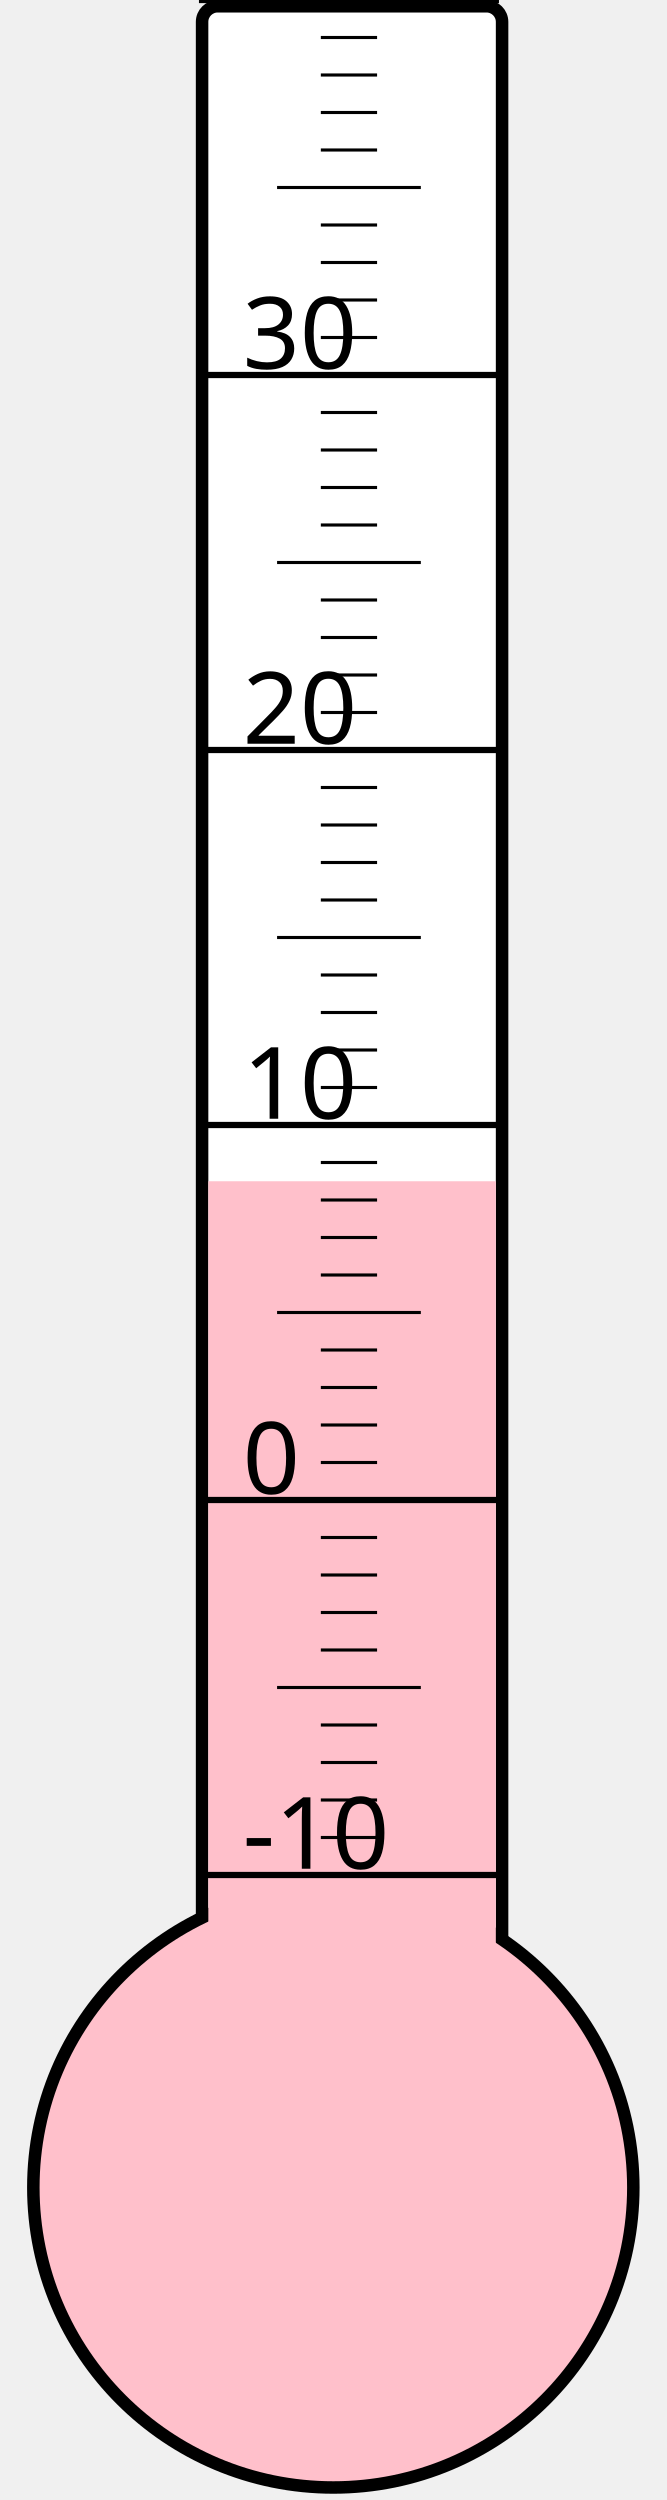
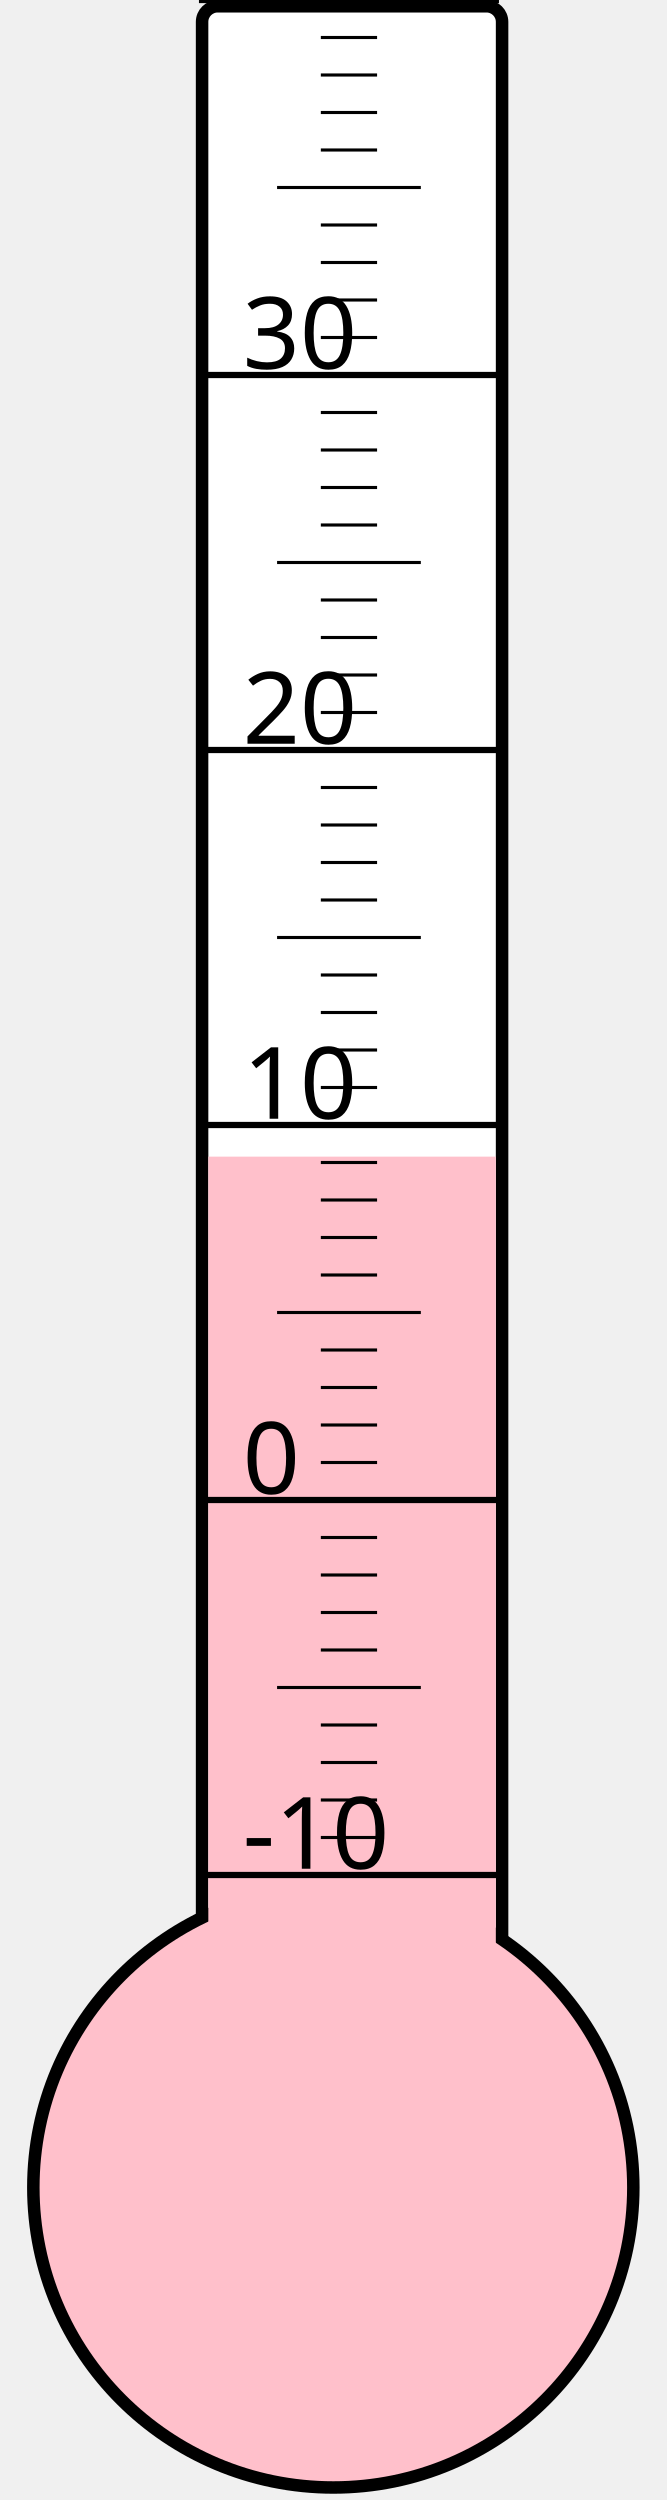
<svg xmlns="http://www.w3.org/2000/svg" width="40px" height="150px" viewBox="0 0 200 800">
  <rect width="200" height="800" x="0" y="0" style="fill: #ffffeb; fill-opacity: 0;" />
  <rect width="96" height="680" x="58" y="2" rx="5" ry="5" style="fill: white; fill-opacity: 1; stroke: black; stroke-width: 4;" />
  <circle cx="100" cy="700" r="96" style="fill: pink; stroke: black; stroke-width: 4;" />
-   <rect width="92" height="322.0" x="60" y="378.0" style="fill: pink; fill-opacity: 1; stroke-width: 0;" />
+   <rect width="92" height="329.875" x="60" y="370.125" style="fill: pink; fill-opacity: 1; stroke-width: 0;" />
  <text x="71" y="598" style="font-family: sans-serif; font-size: 24pt;">-10</text>
  <text x="71" y="478" style="font-family: sans-serif; font-size: 24pt;">0</text>
  <text x="71" y="358" style="font-family: sans-serif; font-size: 24pt;">10</text>
  <text x="71" y="238" style="font-family: sans-serif; font-size: 24pt;">20</text>
  <text x="71" y="118" style="font-family: sans-serif; font-size: 24pt;">30</text>
  <g style="stroke: black;">
    <line x1="57" y1="600" x2="153" y2="600" style="stroke-width: 2;" />
    <line x1="96" y1="588" x2="114" y2="588" style="stroke-width: 1;" />
    <line x1="96" y1="576" x2="114" y2="576" style="stroke-width: 1;" />
    <line x1="96" y1="564" x2="114" y2="564" style="stroke-width: 1;" />
    <line x1="96" y1="552" x2="114" y2="552" style="stroke-width: 1;" />
    <line x1="82" y1="540" x2="128" y2="540" style="stroke-width: 1;" />
    <line x1="96" y1="528" x2="114" y2="528" style="stroke-width: 1;" />
    <line x1="96" y1="516" x2="114" y2="516" style="stroke-width: 1;" />
    <line x1="96" y1="504" x2="114" y2="504" style="stroke-width: 1;" />
    <line x1="96" y1="492" x2="114" y2="492" style="stroke-width: 1;" />
    <line x1="57" y1="480" x2="153" y2="480" style="stroke-width: 2;" />
    <line x1="96" y1="468" x2="114" y2="468" style="stroke-width: 1;" />
    <line x1="96" y1="456" x2="114" y2="456" style="stroke-width: 1;" />
    <line x1="96" y1="444" x2="114" y2="444" style="stroke-width: 1;" />
    <line x1="96" y1="432" x2="114" y2="432" style="stroke-width: 1;" />
    <line x1="82" y1="420" x2="128" y2="420" style="stroke-width: 1;" />
    <line x1="96" y1="408" x2="114" y2="408" style="stroke-width: 1;" />
    <line x1="96" y1="396" x2="114" y2="396" style="stroke-width: 1;" />
    <line x1="96" y1="384" x2="114" y2="384" style="stroke-width: 1;" />
    <line x1="96" y1="372" x2="114" y2="372" style="stroke-width: 1;" />
    <line x1="57" y1="360" x2="153" y2="360" style="stroke-width: 2;" />
    <line x1="96" y1="348" x2="114" y2="348" style="stroke-width: 1;" />
    <line x1="96" y1="336" x2="114" y2="336" style="stroke-width: 1;" />
    <line x1="96" y1="324" x2="114" y2="324" style="stroke-width: 1;" />
    <line x1="96" y1="312" x2="114" y2="312" style="stroke-width: 1;" />
    <line x1="82" y1="300" x2="128" y2="300" style="stroke-width: 1;" />
    <line x1="96" y1="288" x2="114" y2="288" style="stroke-width: 1;" />
    <line x1="96" y1="276" x2="114" y2="276" style="stroke-width: 1;" />
    <line x1="96" y1="264" x2="114" y2="264" style="stroke-width: 1;" />
    <line x1="96" y1="252" x2="114" y2="252" style="stroke-width: 1;" />
    <line x1="57" y1="240" x2="153" y2="240" style="stroke-width: 2;" />
    <line x1="96" y1="228" x2="114" y2="228" style="stroke-width: 1;" />
    <line x1="96" y1="216" x2="114" y2="216" style="stroke-width: 1;" />
    <line x1="96" y1="204" x2="114" y2="204" style="stroke-width: 1;" />
    <line x1="96" y1="192" x2="114" y2="192" style="stroke-width: 1;" />
    <line x1="82" y1="180" x2="128" y2="180" style="stroke-width: 1;" />
    <line x1="96" y1="168" x2="114" y2="168" style="stroke-width: 1;" />
    <line x1="96" y1="156" x2="114" y2="156" style="stroke-width: 1;" />
    <line x1="96" y1="144" x2="114" y2="144" style="stroke-width: 1;" />
    <line x1="96" y1="132" x2="114" y2="132" style="stroke-width: 1;" />
    <line x1="57" y1="120" x2="153" y2="120" style="stroke-width: 2;" />
    <line x1="96" y1="108" x2="114" y2="108" style="stroke-width: 1;" />
    <line x1="96" y1="96" x2="114" y2="96" style="stroke-width: 1;" />
    <line x1="96" y1="84" x2="114" y2="84" style="stroke-width: 1;" />
    <line x1="96" y1="72" x2="114" y2="72" style="stroke-width: 1;" />
    <line x1="82" y1="60" x2="128" y2="60" style="stroke-width: 1;" />
    <line x1="96" y1="48" x2="114" y2="48" style="stroke-width: 1;" />
    <line x1="96" y1="36" x2="114" y2="36" style="stroke-width: 1;" />
    <line x1="96" y1="24" x2="114" y2="24" style="stroke-width: 1;" />
    <line x1="96" y1="12" x2="114" y2="12" style="stroke-width: 1;" />
    <line x1="57" y1="0" x2="153" y2="0" style="stroke-width: 2;" />
  </g>
</svg>
